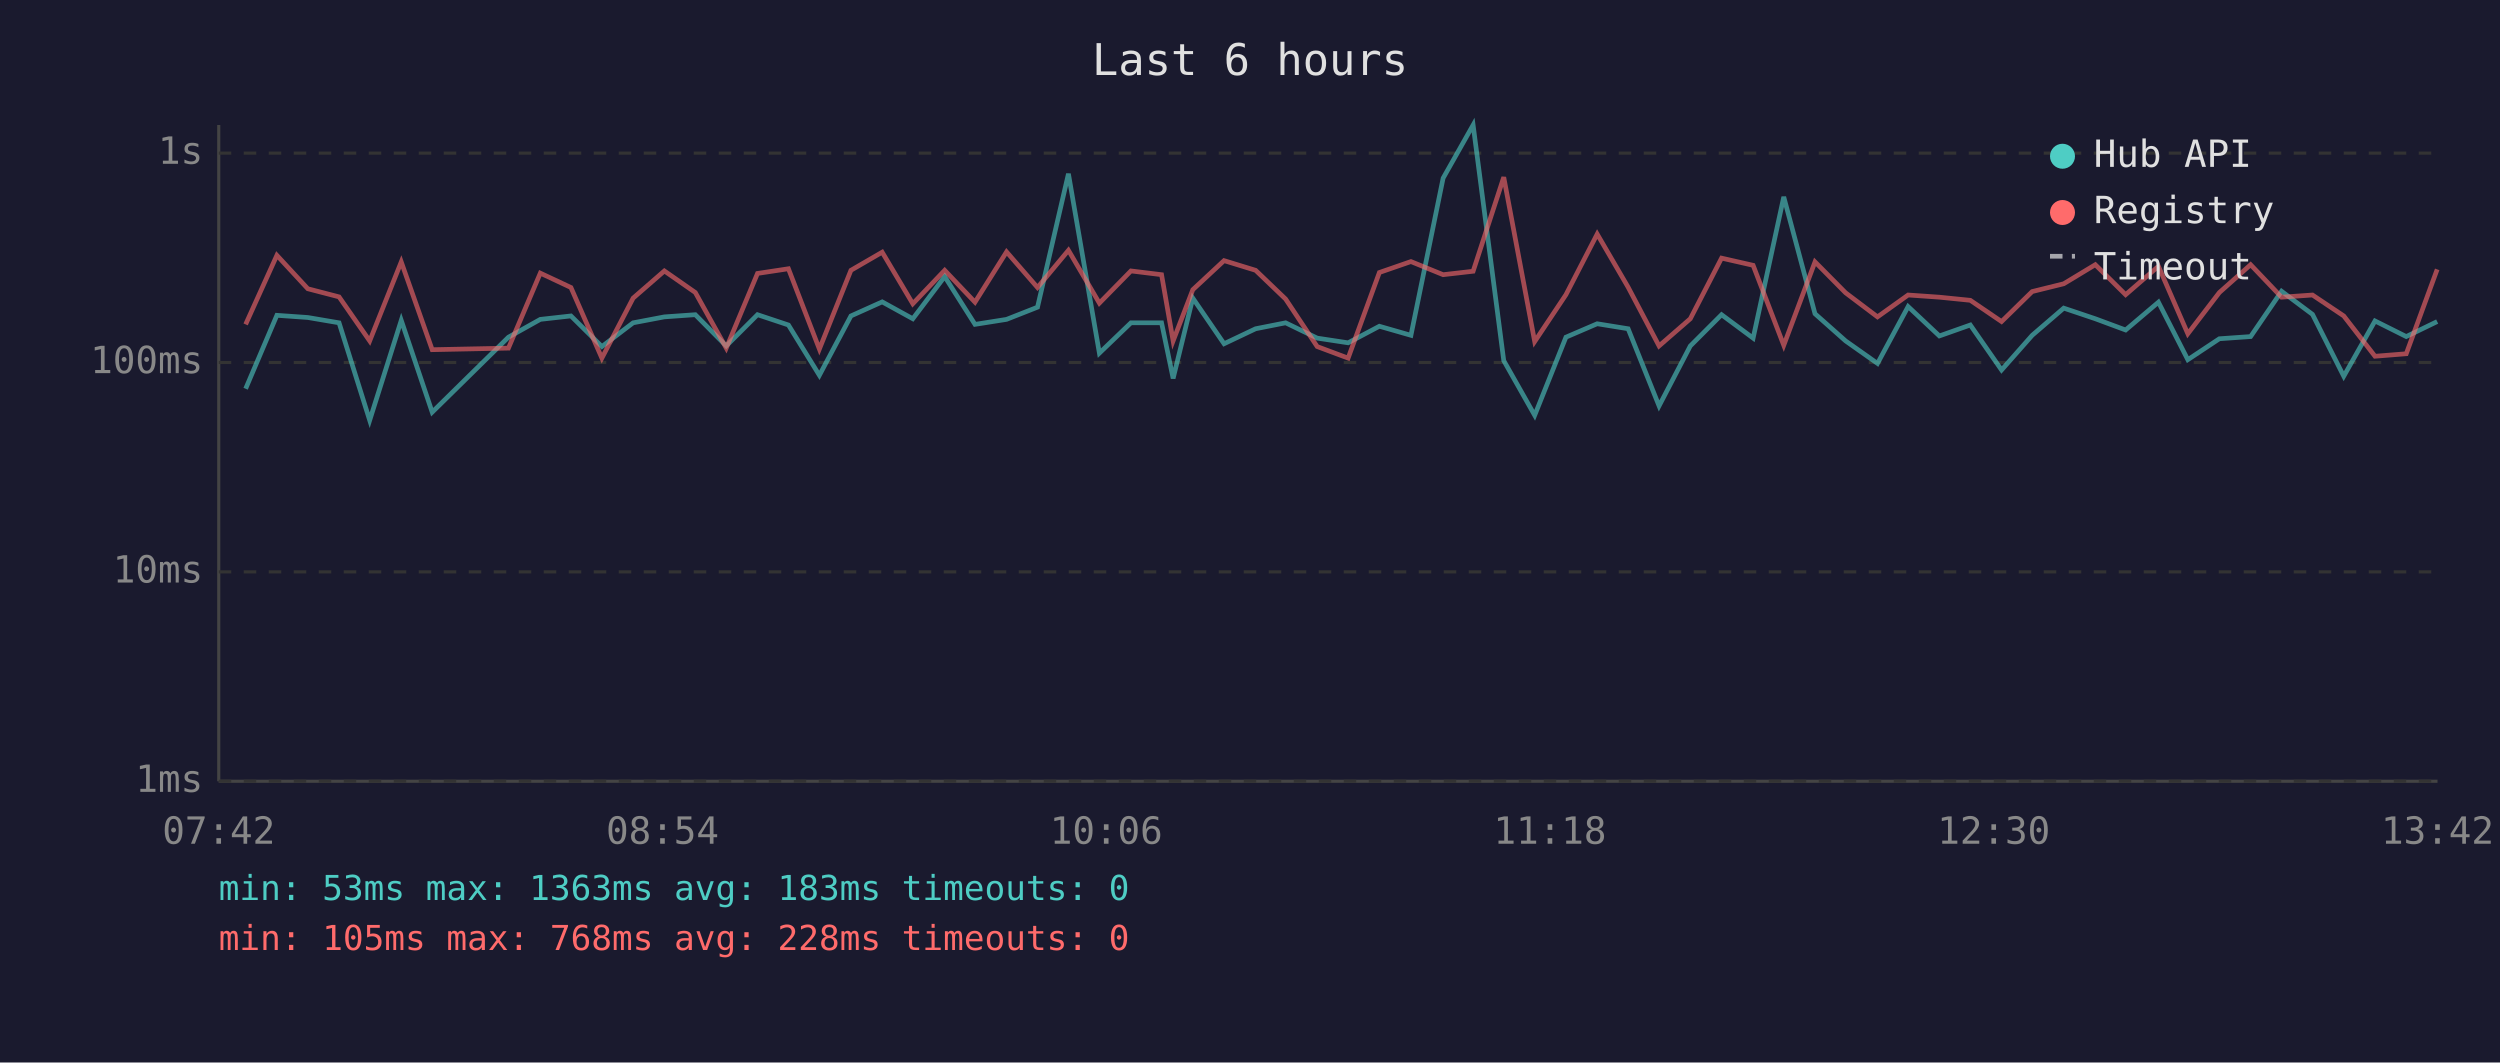
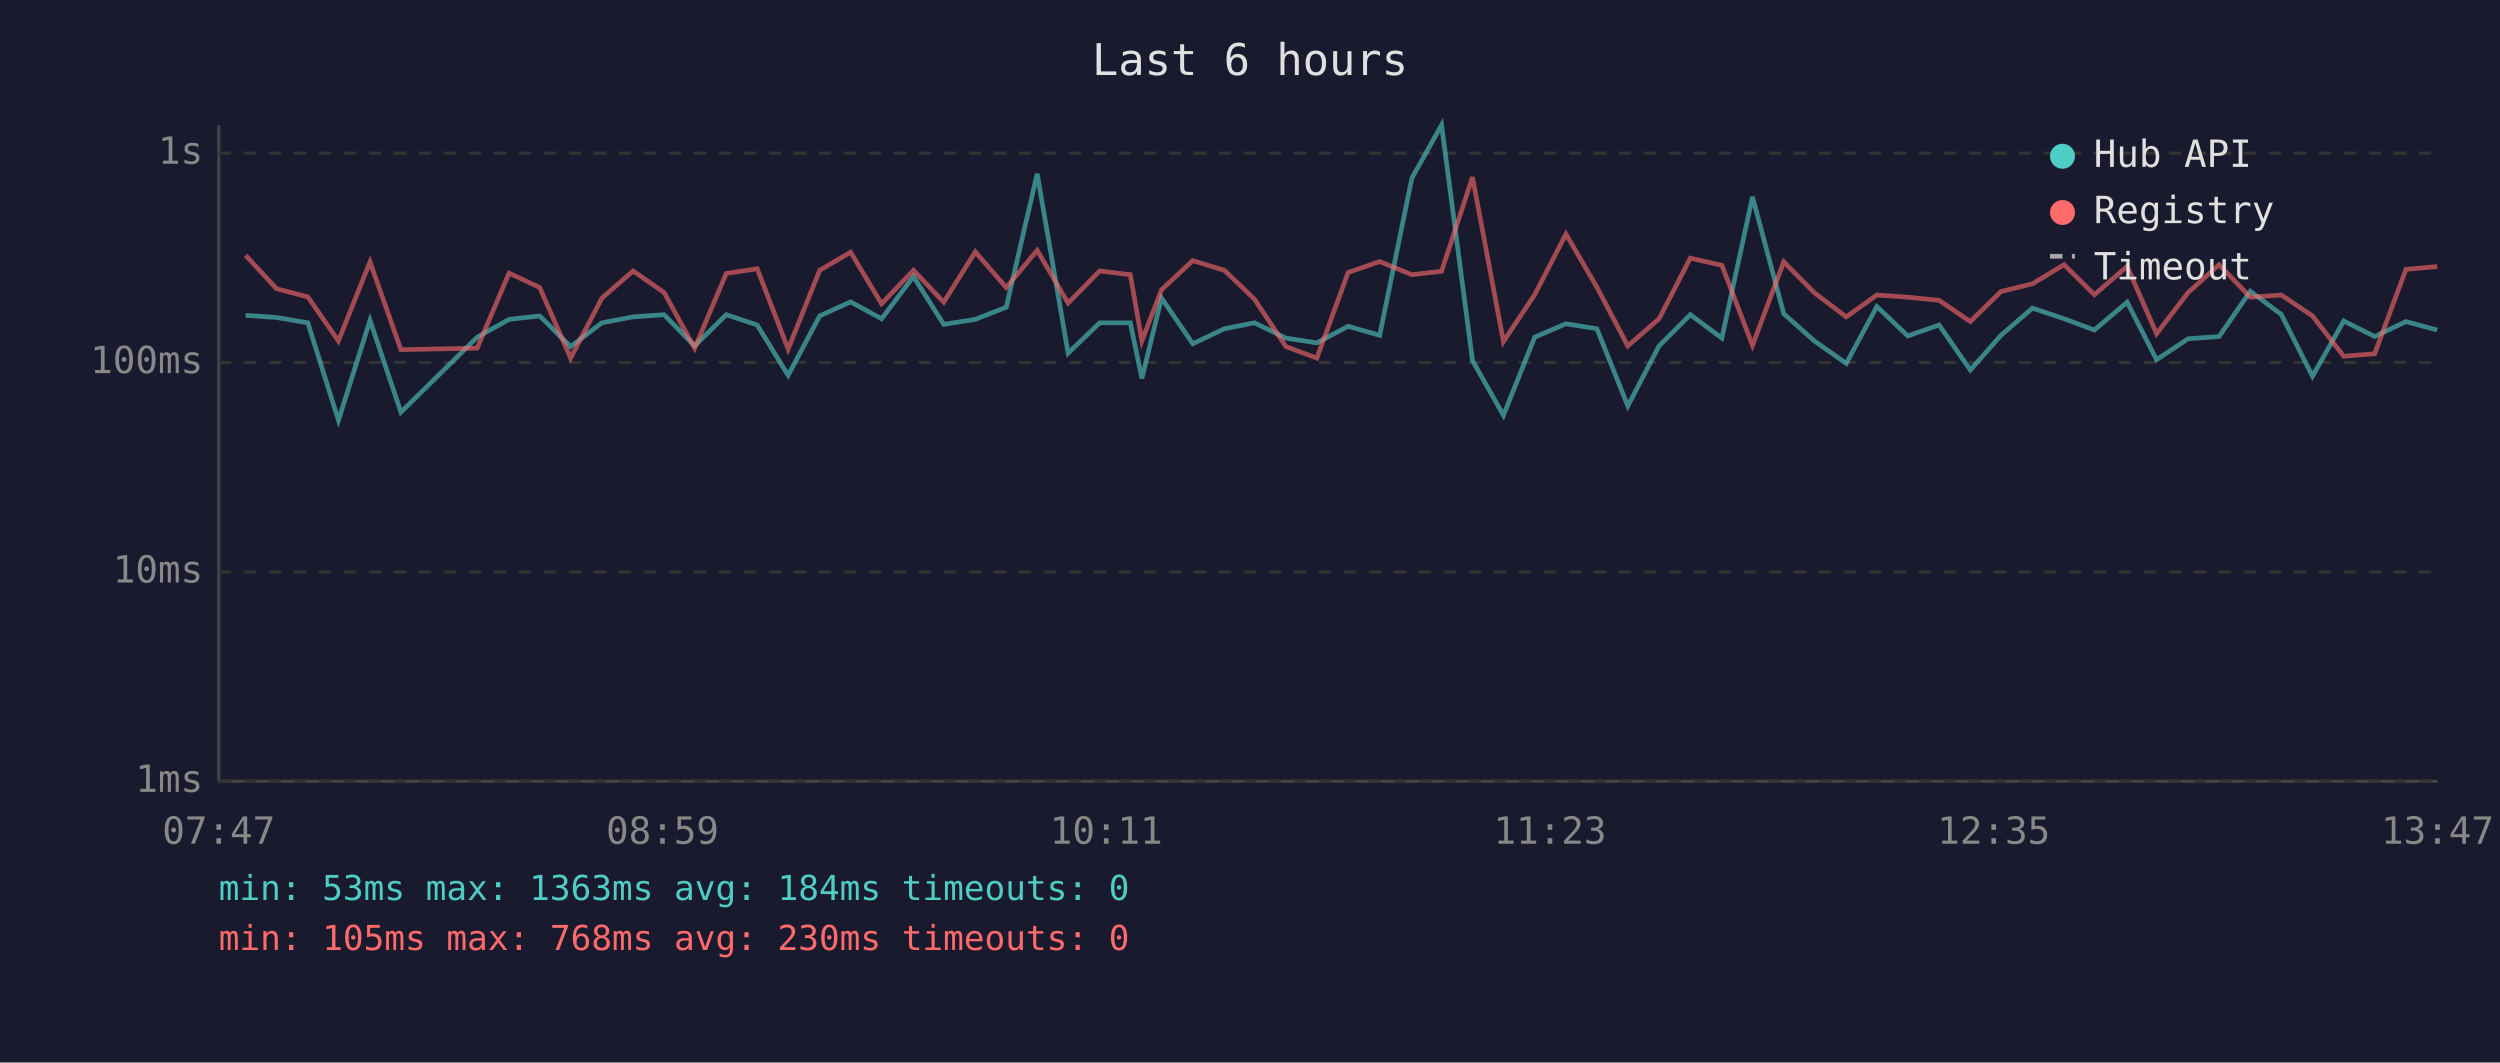
<svg xmlns="http://www.w3.org/2000/svg" viewBox="0 0 800 340" font-family="monospace" font-size="12">
  <rect width="800" height="340" fill="#1a1a2e" />
  <text x="400" y="24" fill="#e0e0e0" font-size="14" text-anchor="middle">Last 6 hours</text>
  <line x1="70" y1="40" x2="70" y2="250" stroke="#444" stroke-width="1" />
  <line x1="70" y1="250" x2="780" y2="250" stroke="#444" stroke-width="1" />
  <line x1="70" y1="250" x2="780" y2="250" stroke="#333" stroke-width="1" stroke-dasharray="4" />
  <text x="65" y="250" fill="#888" text-anchor="end" dominant-baseline="middle">1ms</text>
  <line x1="70" y1="183" x2="780" y2="183" stroke="#333" stroke-width="1" stroke-dasharray="4" />
  <text x="65" y="183" fill="#888" text-anchor="end" dominant-baseline="middle">10ms</text>
  <line x1="70" y1="116" x2="780" y2="116" stroke="#333" stroke-width="1" stroke-dasharray="4" />
  <text x="65" y="116" fill="#888" text-anchor="end" dominant-baseline="middle">100ms</text>
  <line x1="70" y1="49" x2="780" y2="49" stroke="#333" stroke-width="1" stroke-dasharray="4" />
  <text x="65" y="49" fill="#888" text-anchor="end" dominant-baseline="middle">1s</text>
-   <text x="70" y="270" fill="#888" text-anchor="middle">07:42</text>
-   <text x="212" y="270" fill="#888" text-anchor="middle">08:54</text>
-   <text x="354" y="270" fill="#888" text-anchor="middle">10:06</text>
-   <text x="496" y="270" fill="#888" text-anchor="middle">11:18</text>
-   <text x="638" y="270" fill="#888" text-anchor="middle">12:30</text>
-   <text x="780" y="270" fill="#888" text-anchor="middle">13:42</text>
-   <polyline points="78.6,124.4 88.6,100.9 98.5,101.6 108.5,103.3 118.3,134.5 128.4,102.5 138.3,131.9 162.7,107.9 172.9,102.2 182.7,101.1 192.6,110.9 202.6,103.3 212.6,101.4 222.5,100.7 232.4,110.7 242.4,100.7 252.3,104.0 262.2,120.1 272.3,101.1 282.3,96.6 292.1,102.0 302.3,88.5 312.0,103.8 322.1,102.2 332.0,98.3 341.9,55.6 351.8,113.0 361.9,103.3 371.7,103.3 375.4,121.1 381.7,95.4 391.7,110.0 401.8,105.2 411.4,103.3 421.5,108.2 431.4,109.7 441.4,104.4 451.5,107.3 461.8,57.0 471.4,40.0 481.2,115.4 491.1,132.9 501.1,107.9 511.1,103.6 521.0,105.2 530.9,129.9 540.9,110.7 550.9,100.7 561.0,108.2 570.8,63.0 580.8,100.4 590.6,109.1 600.8,116.3 610.6,98.1 620.6,107.5 630.5,104.0 640.5,118.4 650.3,107.3 660.4,98.6 670.5,102.0 680.2,105.6 690.7,96.7 700.1,115.1 710.2,108.4 720.2,107.7 730.1,93.2 740.0,100.6 750.0,120.4 760.0,102.7 770.0,107.7 779.9,102.9" fill="none" stroke="#4ecdc4" stroke-width="1.5" opacity="0.6" />
-   <polyline points="78.6,103.8 88.6,81.7 98.5,92.4 108.5,95.0 118.3,109.1 128.4,83.8 138.3,111.9 162.7,111.4 172.9,87.4 182.7,92.0 192.6,114.6 202.6,95.4 212.6,86.7 222.5,93.6 232.4,111.4 242.4,87.5 252.3,86.0 262.2,111.7 272.3,86.5 282.3,80.7 292.1,97.2 302.3,86.5 312.0,96.7 322.1,80.6 332.0,92.0 341.9,80.1 351.8,97.0 361.9,86.7 371.7,87.9 375.4,109.1 381.7,92.7 391.7,83.4 401.8,86.5 411.4,95.7 421.5,110.9 431.4,114.6 441.4,87.2 451.5,83.7 461.8,87.9 471.4,86.8 481.2,56.7 491.1,109.3 501.1,94.3 511.1,74.9 521.0,91.9 530.9,110.7 540.9,102.0 550.9,82.6 561.0,84.9 570.8,110.5 580.8,83.8 590.6,93.7 600.8,101.4 610.6,94.4 620.6,95.1 630.5,96.1 640.5,102.9 650.3,93.3 660.4,90.8 670.5,84.7 680.2,94.3 690.7,85.2 700.1,106.8 710.2,93.6 720.2,84.7 730.1,95.1 740.0,94.4 750.0,101.1 760.0,114.0 770.0,113.2 779.9,86.2" fill="none" stroke="#ff6b6b" stroke-width="1.5" opacity="0.6" />
+   <text x="70" y="270" fill="#888" text-anchor="middle">07:47</text>
+   <text x="212" y="270" fill="#888" text-anchor="middle">08:59</text>
+   <text x="354" y="270" fill="#888" text-anchor="middle">10:11</text>
+   <text x="496" y="270" fill="#888" text-anchor="middle">11:23</text>
+   <text x="638" y="270" fill="#888" text-anchor="middle">12:35</text>
+   <text x="780" y="270" fill="#888" text-anchor="middle">13:47</text>
+   <polyline points="78.6,100.9 88.5,101.6 98.5,103.3 108.3,134.5 118.4,102.5 128.3,131.9 152.7,107.9 162.9,102.2 172.7,101.1 182.6,110.9 192.6,103.3 202.6,101.4 212.5,100.7 222.3,110.7 232.4,100.7 242.3,104.0 252.2,120.1 262.3,101.1 272.2,96.6 282.1,102.0 292.3,88.5 302.0,103.8 312.1,102.2 322.0,98.3 331.9,55.6 341.8,113.0 351.9,103.3 361.7,103.3 365.4,121.1 371.7,95.4 381.7,110.0 391.8,105.2 401.4,103.3 411.5,108.2 421.4,109.7 431.4,104.4 441.5,107.3 451.8,57.0 461.3,40.0 471.2,115.4 481.1,132.9 491.1,107.9 501.1,103.6 511.0,105.2 520.9,129.9 530.9,110.7 540.9,100.7 551.0,108.2 560.8,63.0 570.8,100.4 580.6,109.1 590.8,116.3 600.6,98.1 610.5,107.5 620.5,104.0 630.5,118.4 640.3,107.3 650.4,98.6 660.5,102.0 670.2,105.6 680.7,96.7 690.1,115.1 700.2,108.4 710.1,107.7 720.1,93.2 730.0,100.6 740.0,120.4 750.0,102.7 759.9,107.7 769.9,102.9 779.9,105.6" fill="none" stroke="#4ecdc4" stroke-width="1.5" opacity="0.6" />
+   <polyline points="78.6,81.7 88.5,92.4 98.5,95.0 108.3,109.1 118.4,83.8 128.3,111.9 152.7,111.4 162.9,87.4 172.7,92.0 182.6,114.6 192.6,95.4 202.6,86.7 212.5,93.6 222.3,111.4 232.4,87.5 242.3,86.0 252.2,111.7 262.3,86.5 272.2,80.7 282.1,97.2 292.3,86.5 302.0,96.7 312.1,80.6 322.0,92.0 331.9,80.1 341.8,97.0 351.9,86.7 361.7,87.9 365.4,109.1 371.7,92.7 381.7,83.4 391.8,86.5 401.4,95.7 411.5,110.9 421.4,114.6 431.4,87.2 441.5,83.7 451.8,87.9 461.3,86.8 471.2,56.7 481.1,109.3 491.1,94.3 501.1,74.9 511.0,91.9 520.9,110.7 530.9,102.0 540.9,82.6 551.0,84.9 560.8,110.5 570.8,83.8 580.6,93.7 590.8,101.4 600.6,94.4 610.5,95.1 620.5,96.1 630.5,102.9 640.3,93.3 650.4,90.8 660.5,84.7 670.2,94.3 680.7,85.2 690.1,106.8 700.2,93.6 710.1,84.7 720.1,95.1 730.0,94.4 740.0,101.1 750.0,114.0 759.9,113.2 769.9,86.2 779.9,85.3" fill="none" stroke="#ff6b6b" stroke-width="1.5" opacity="0.6" />
  <circle cx="660" cy="50" r="4" fill="#4ecdc4" />
  <text x="670" y="50" fill="#e0e0e0" dominant-baseline="middle">Hub API</text>
  <circle cx="660" cy="68" r="4" fill="#ff6b6b" />
  <text x="670" y="68" fill="#e0e0e0" dominant-baseline="middle">Registry</text>
  <line x1="656" y1="82" x2="664" y2="82" stroke="#e0e0e0" stroke-width="1.5" stroke-dasharray="4,3" opacity="0.7" />
  <text x="670" y="86" fill="#e0e0e0" dominant-baseline="middle">Timeout</text>
-   <text x="70" y="288" fill="#4ecdc4" font-size="11">min: 53ms  max: 1363ms  avg: 183ms  timeouts: 0</text>
-   <text x="70" y="304" fill="#ff6b6b" font-size="11">min: 105ms  max: 768ms  avg: 228ms  timeouts: 0</text>
+   <text x="70" y="288" fill="#4ecdc4" font-size="11">min: 53ms  max: 1363ms  avg: 184ms  timeouts: 0</text>
+   <text x="70" y="304" fill="#ff6b6b" font-size="11">min: 105ms  max: 768ms  avg: 230ms  timeouts: 0</text>
</svg>
